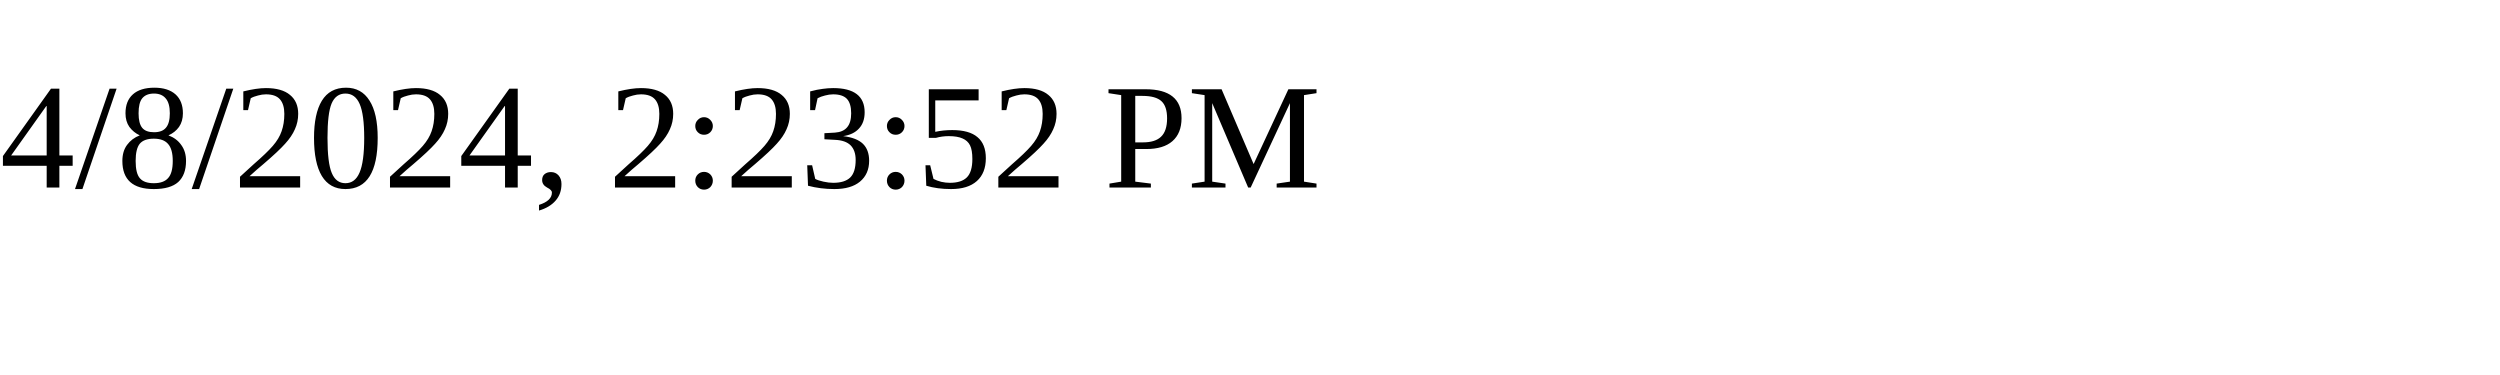
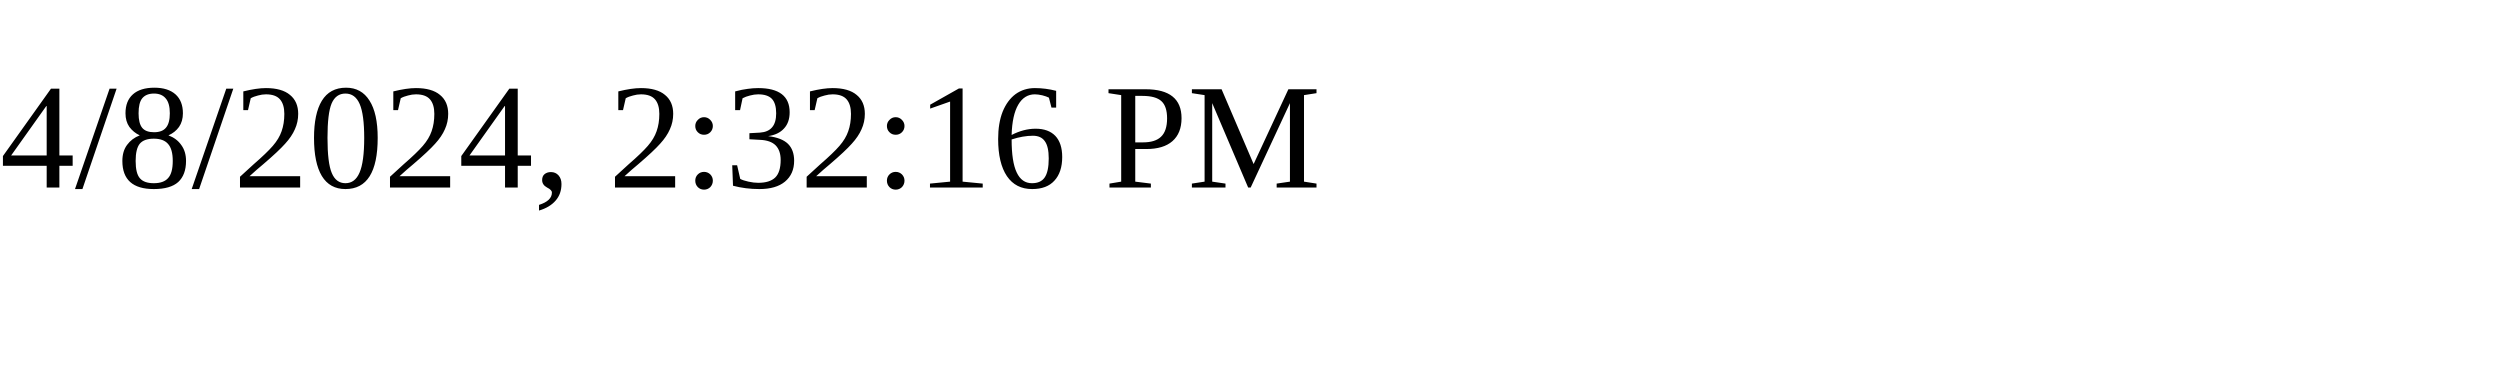
<svg xmlns="http://www.w3.org/2000/svg" height="30" width="200">
-   <text x="0" y="15">4/8/2024, 2:23:52 PM</text>
+   <text x="0" y="15">4/8/2024, 2:32:16 PM</text>
</svg>
